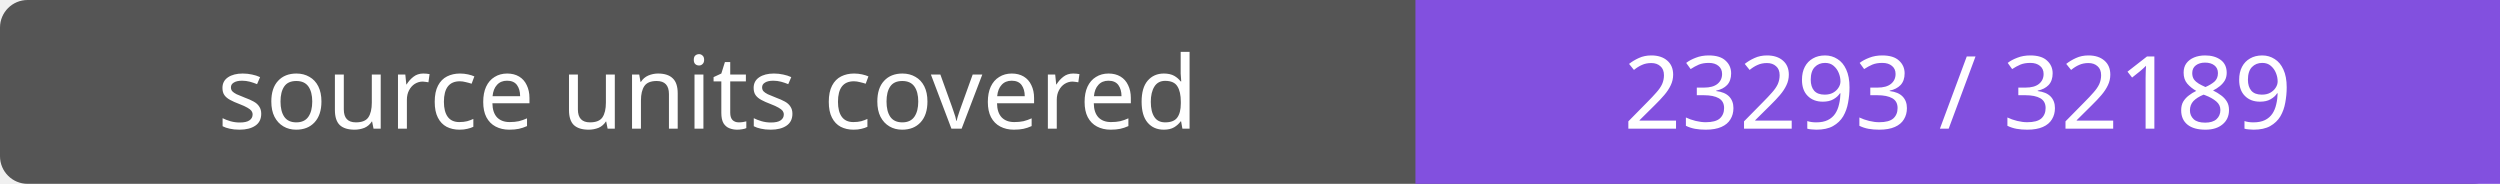
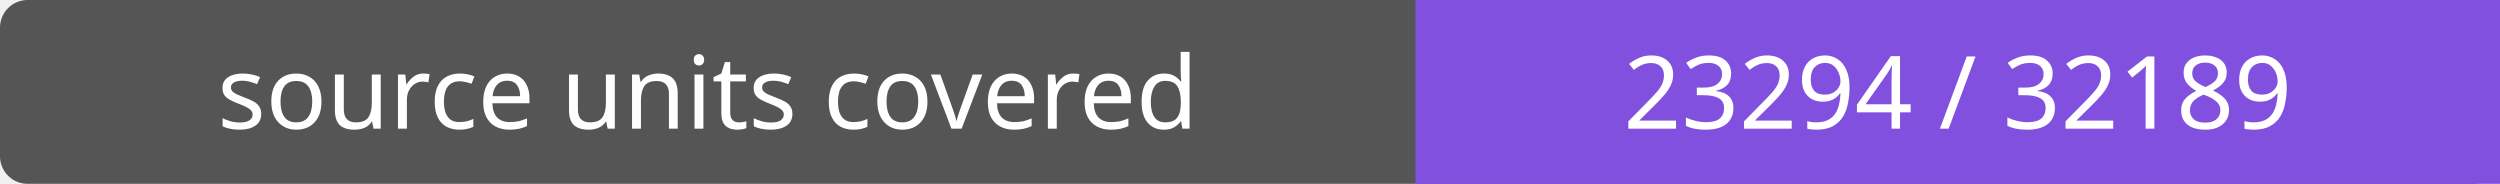
- <svg xmlns="http://www.w3.org/2000/svg" width="272" height="20" role="img" aria-label="source units covered: 23293 / 32189">
+ <svg xmlns="http://www.w3.org/2000/svg" width="272" height="20" role="img" aria-label="source units covered: 23294 / 32189">
  <rect width="272" height="20" rx="3" fill="#555" />
  <path fill="#8250df" d="M154 0h118v20H154z" />
  <g fill="#fff" text-anchor="middle" font-family="Verdana,sans-serif" font-size="11">
    <text x="77.0" y="14">source units covered</text>
-     <text x="213.0" y="14">23293 / 32189</text>
+     <text x="213.0" y="14">23294 / 32189</text>
  </g>
</svg>
